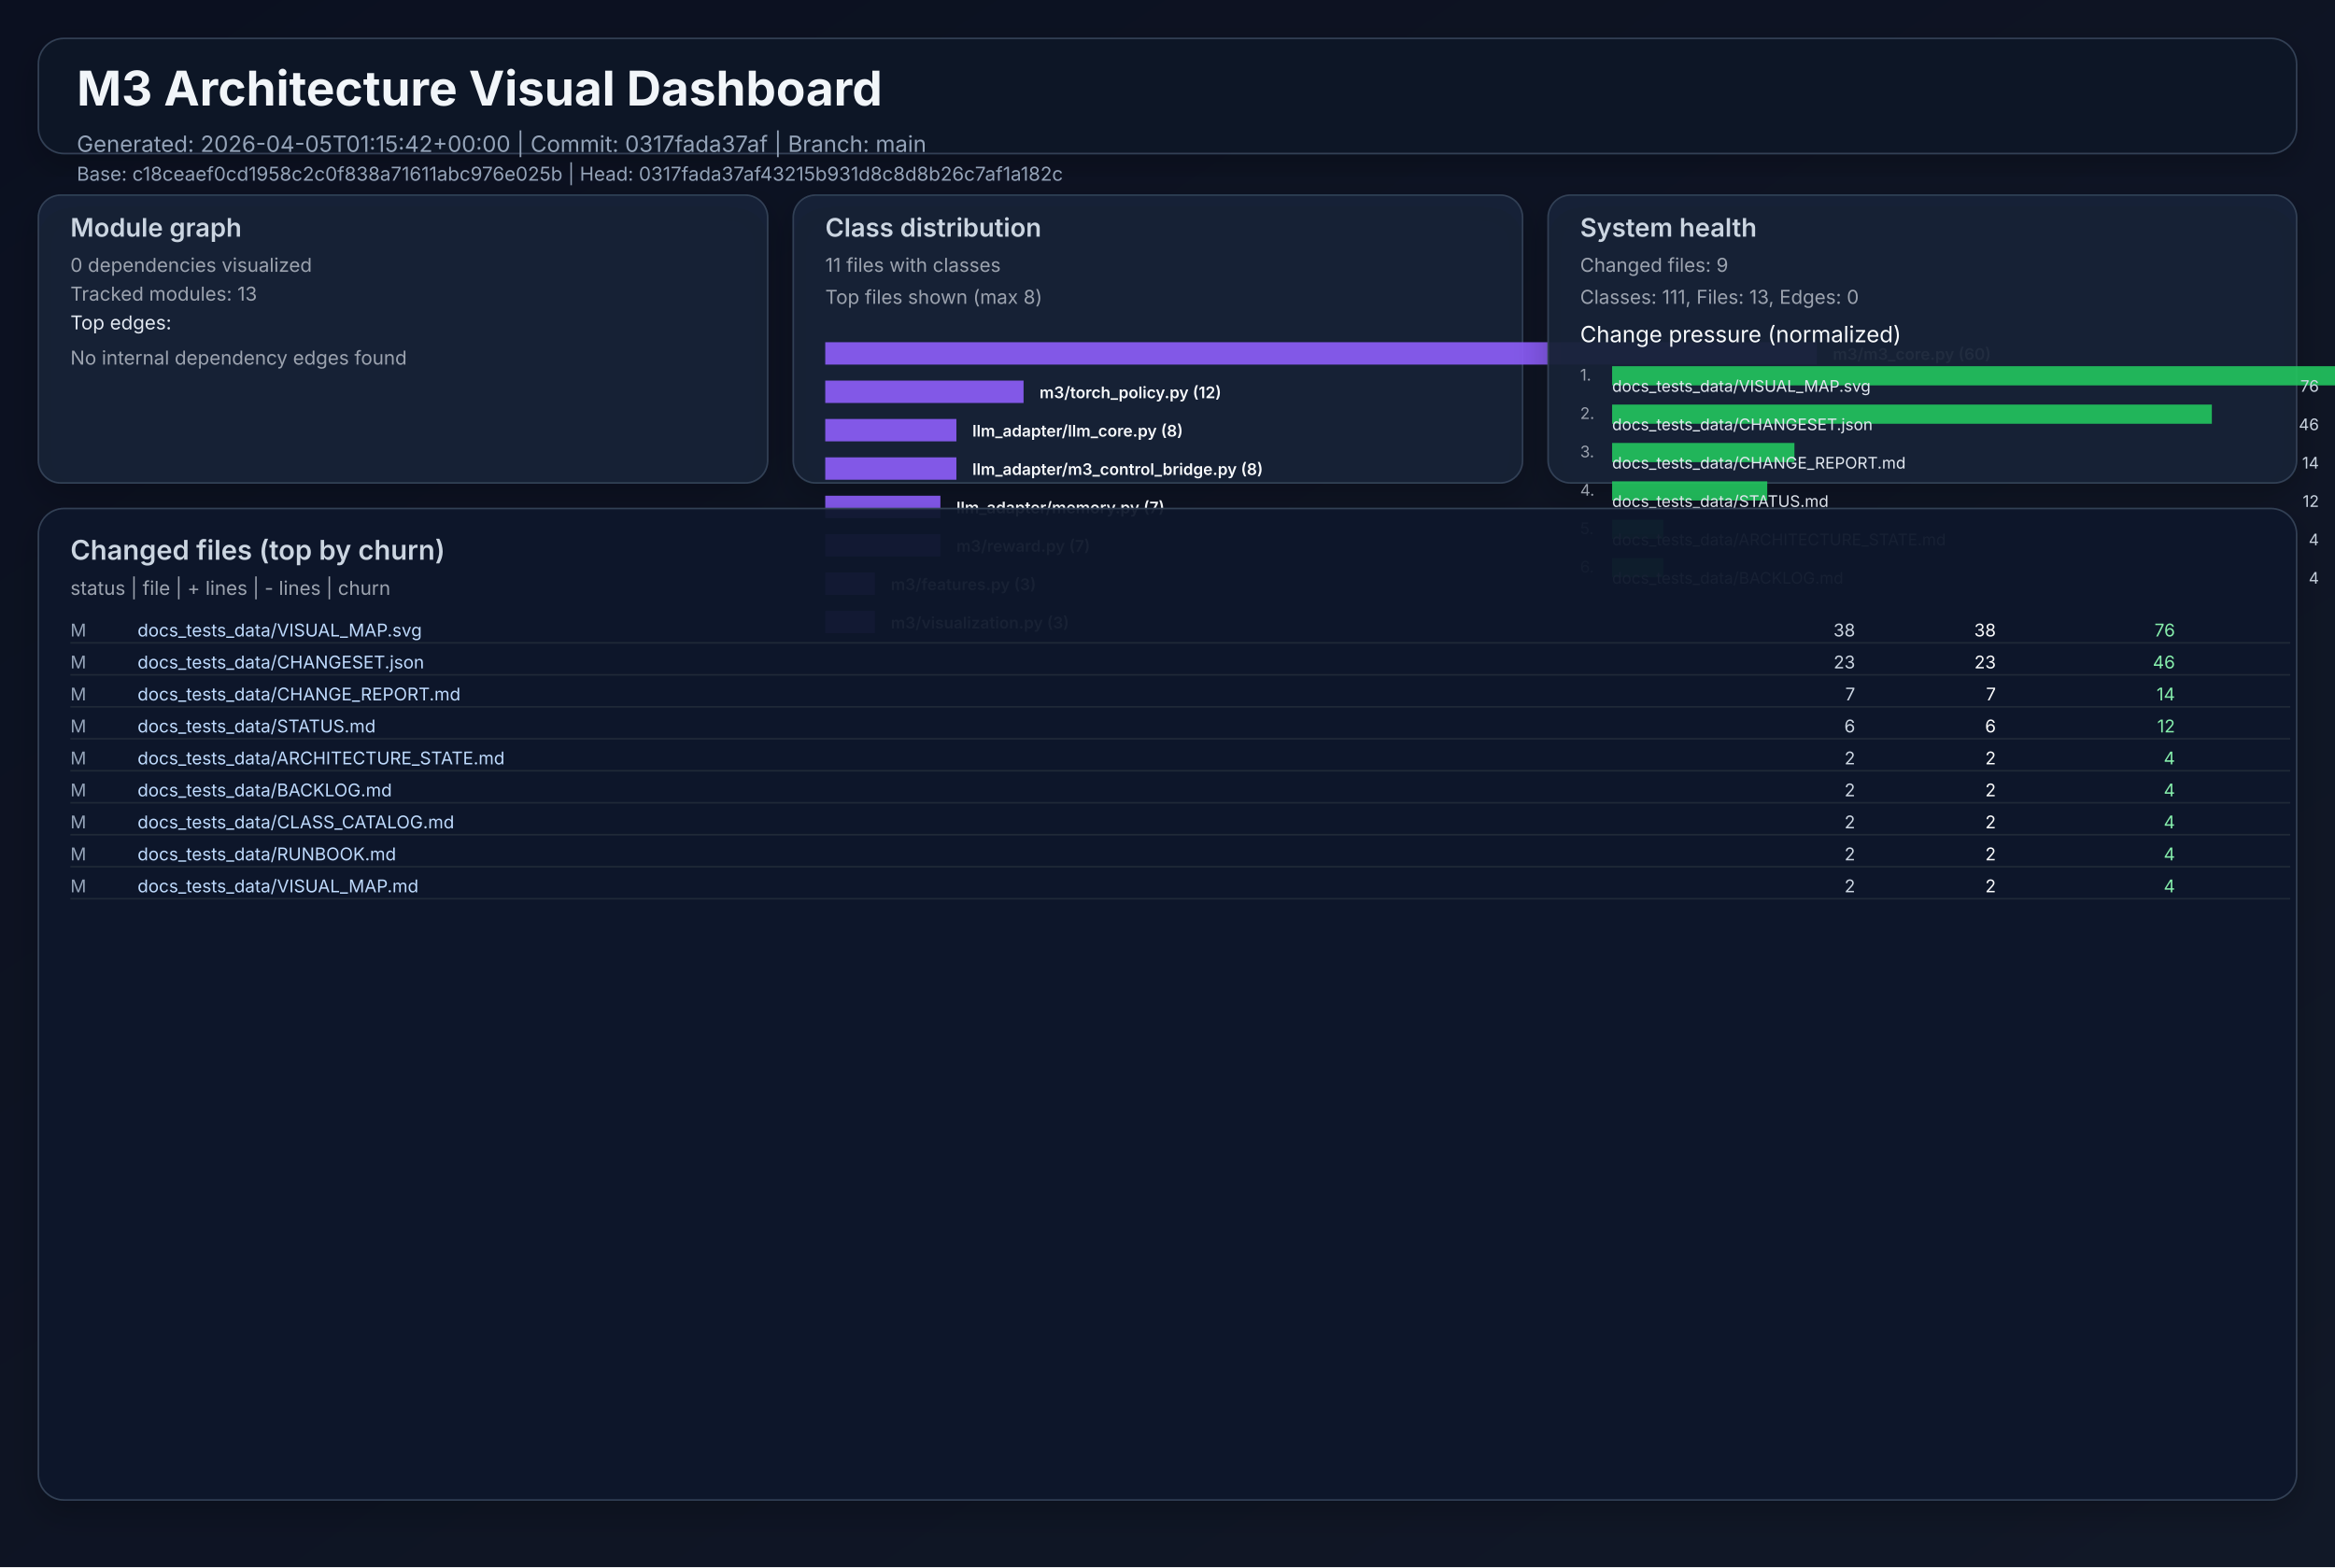
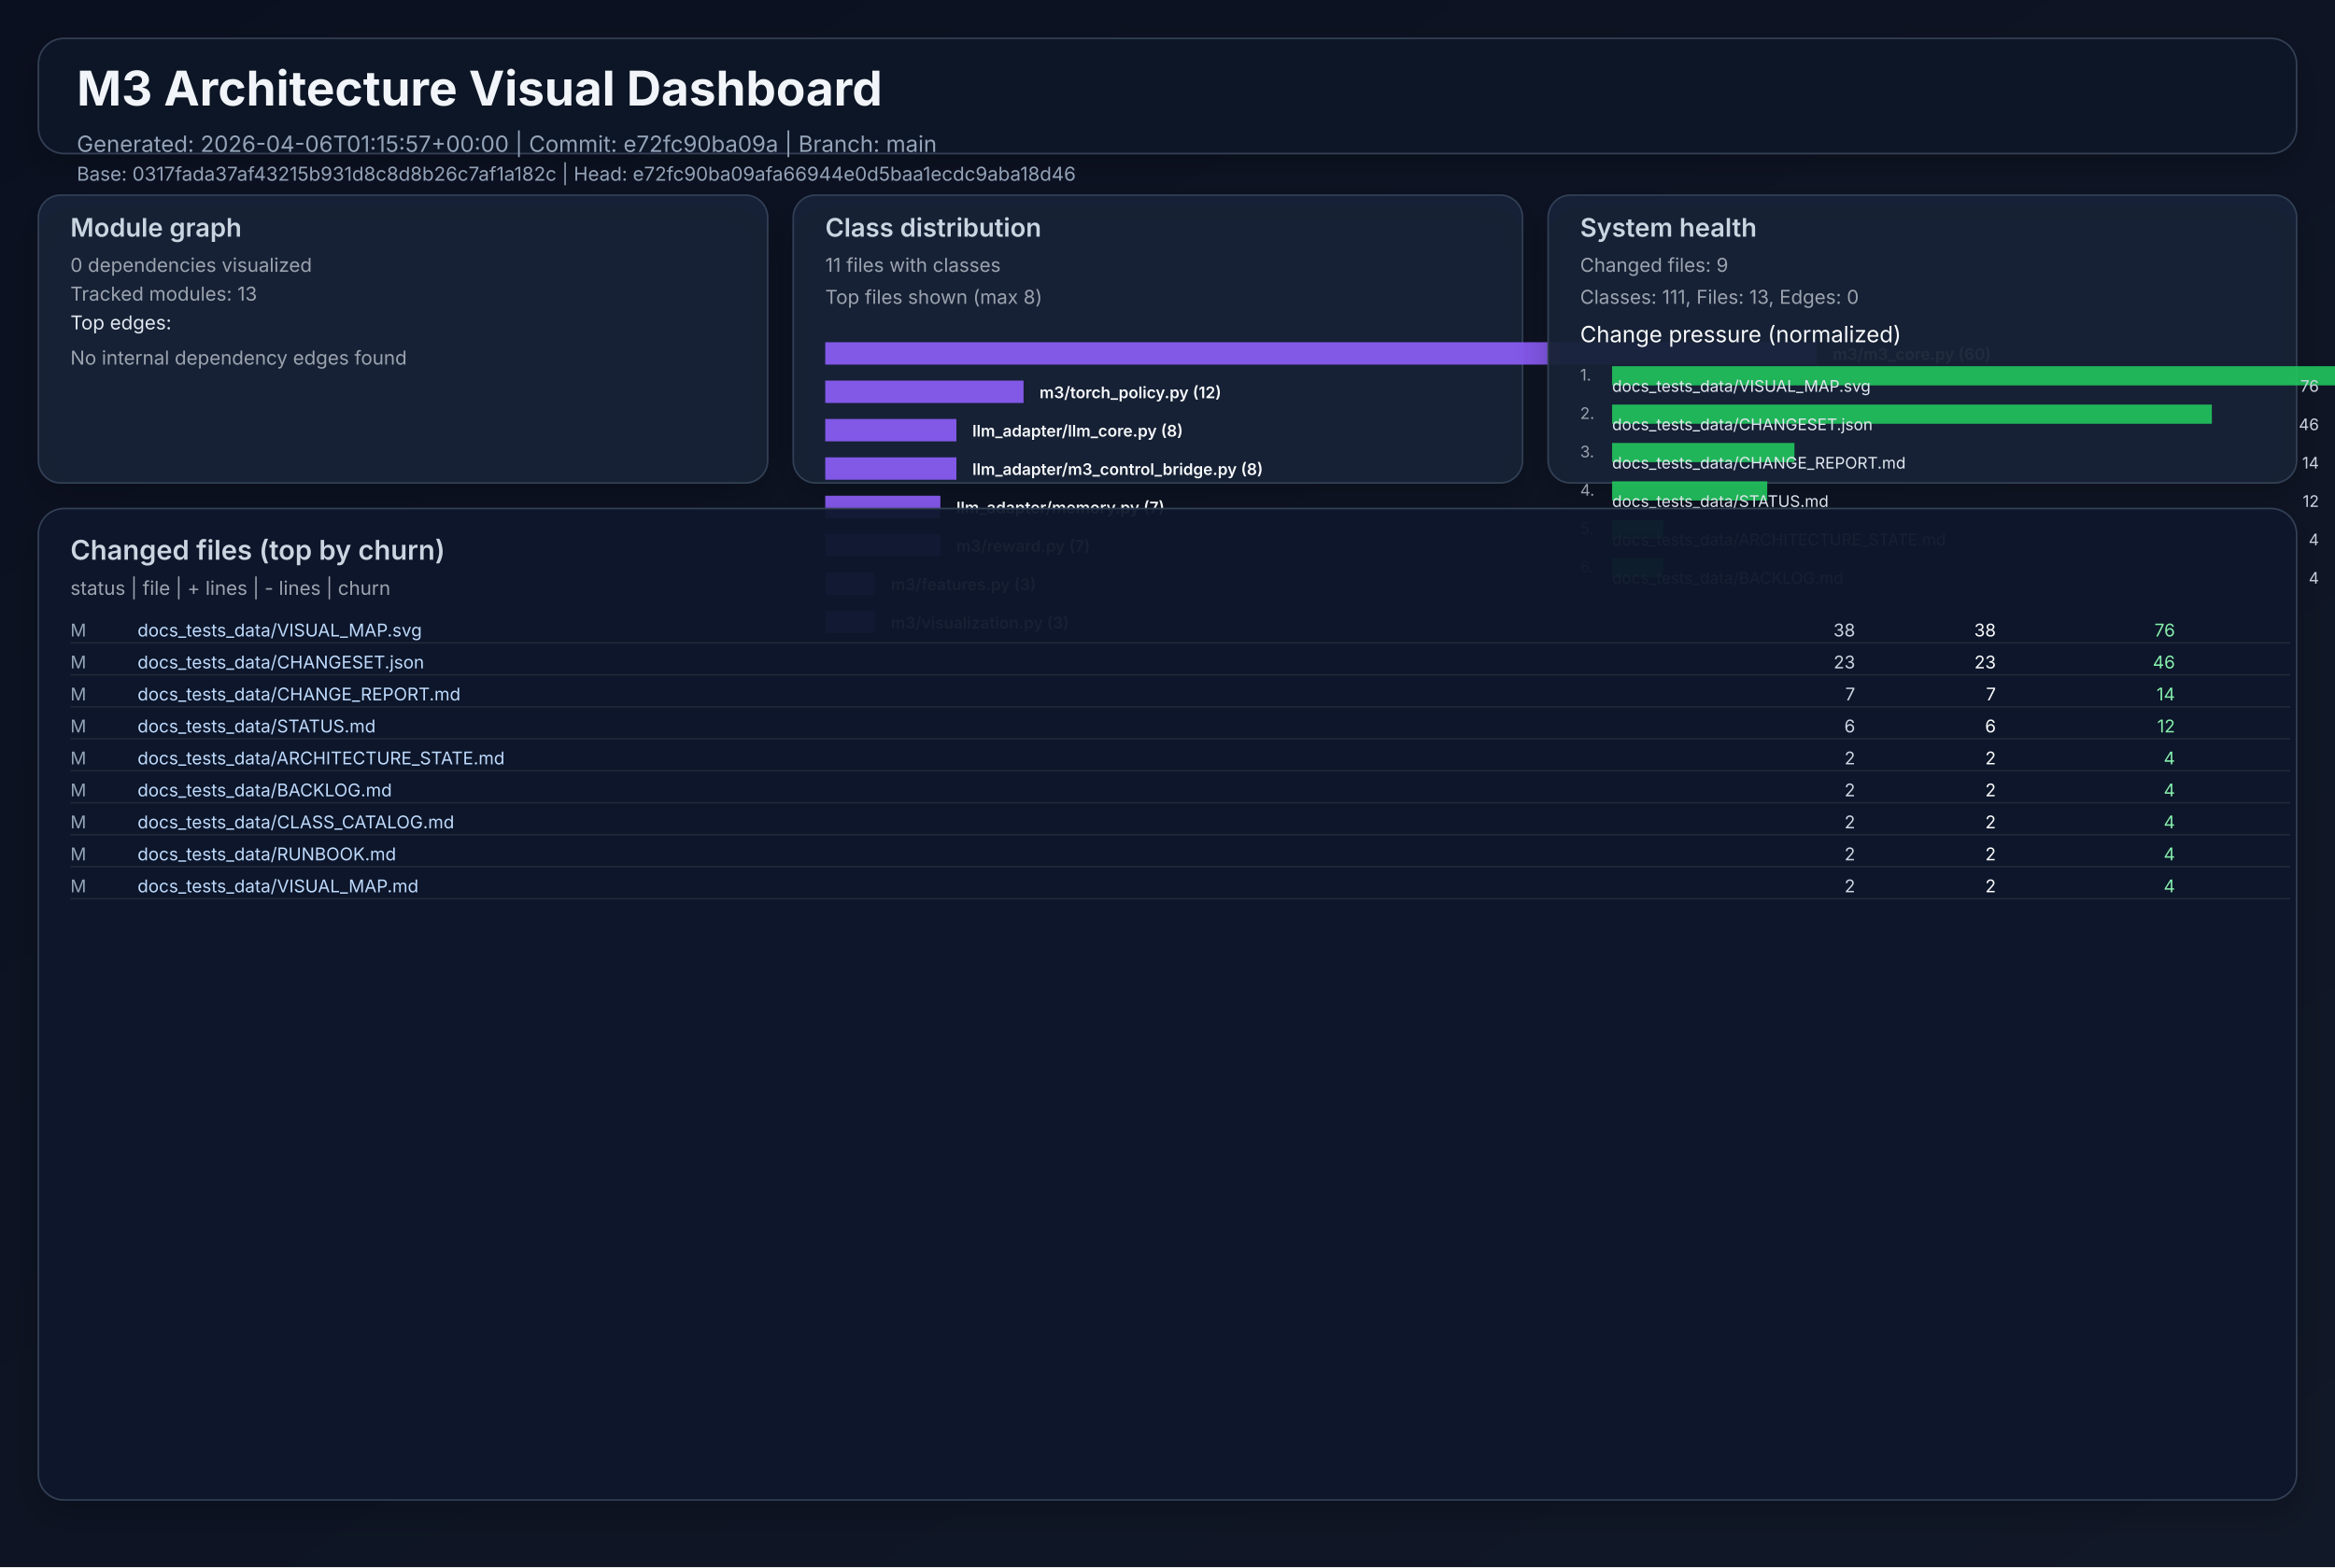
<svg xmlns="http://www.w3.org/2000/svg" width="1460" height="980" viewBox="0 0 1460 980" role="img">
  <defs>
    <linearGradient id="bg" x1="0" y1="0" x2="1" y2="1">
      <stop offset="0%" stop-color="#0b1020" />
      <stop offset="100%" stop-color="#111827" />
    </linearGradient>
    <filter id="cardShadow" x="-20%" y="-20%" width="140%" height="140%">
      <feDropShadow dx="0" dy="8" stdDeviation="10" flood-opacity="0.22" />
    </filter>
  </defs>
  <rect width="1460" height="980" fill="url(#bg)" />
  <g font-family="Inter, Arial, sans-serif">
    <rect x="24" y="24" width="1412" height="72" rx="16" fill="#111827" fill-opacity="0.94" stroke="#334155" stroke-width="1" filter="url(#cardShadow)" />
    <text x="48" y="66" fill="#f1f5f9" font-size="30" font-weight="700">M3 Architecture Visual Dashboard</text>
-     <text x="48" y="95" fill="#94a3b8" font-size="14">Generated: 2026-04-05T01:15:42+00:00  |  Commit: 0317fada37af  |  Branch: main</text>
-     <text x="48" y="113" fill="#94a3b8" font-size="12">Base: c18ceaef0cd1958c2c0f838a71611abc976e025b  |  Head: 0317fada37af43215b931d8c8d8b26c7af1a182c</text>
+     <text x="48" y="95" fill="#94a3b8" font-size="14">Generated: 2026-04-06T01:15:57+00:00  |  Commit: e72fc90ba09a  |  Branch: main</text>
+     <text x="48" y="113" fill="#94a3b8" font-size="12">Base: 0317fada37af43215b931d8c8d8b26c7af1a182c  |  Head: e72fc90ba09afa66944e0d5baa1ecdc9aba18d46</text>
    <rect x="24" y="122" width="456" height="180" rx="14" fill="#17223a" fill-opacity="0.94" stroke="#334155" filter="url(#cardShadow)" />
    <text x="44" y="148" fill="#cbd5e1" font-size="16" font-weight="600">Module graph</text>
    <text x="44" y="170" fill="#9ca3af" font-size="12">0 dependencies visualized</text>
    <text x="44" y="188" fill="#9ca3af" font-size="12">Tracked modules: 13</text>
    <text x="44" y="206" fill="#e2e8f0" font-size="12">Top edges:</text>
    <text x="44" y="228" fill="#9ca3af" font-size="12">No internal dependency edges found</text>
    <rect x="496" y="122" width="456" height="180" rx="14" fill="#17223a" fill-opacity="0.94" stroke="#334155" filter="url(#cardShadow)" />
    <text x="516" y="148" fill="#cbd5e1" font-size="16" font-weight="600">Class distribution</text>
    <text x="516" y="170" fill="#9ca3af" font-size="12">11 files with classes</text>
    <text x="516" y="190" fill="#9ca3af" font-size="12">Top files shown (max 8)</text>
    <rect x="516" y="214" width="620" height="14" fill="#8b5cf6" opacity="0.92" />
    <text x="1146" y="225" fill="#f8fafc" font-size="10" font-weight="600">m3/m3_core.py (60)</text>
    <rect x="516" y="238" width="124" height="14" fill="#8b5cf6" opacity="0.92" />
    <text x="650" y="249" fill="#f8fafc" font-size="10" font-weight="600">m3/torch_policy.py (12)</text>
    <rect x="516" y="262" width="82" height="14" fill="#8b5cf6" opacity="0.92" />
    <text x="608" y="273" fill="#f8fafc" font-size="10" font-weight="600">llm_adapter/llm_core.py (8)</text>
    <rect x="516" y="286" width="82" height="14" fill="#8b5cf6" opacity="0.92" />
    <text x="608" y="297" fill="#f8fafc" font-size="10" font-weight="600">llm_adapter/m3_control_bridge.py (8)</text>
    <rect x="516" y="310" width="72" height="14" fill="#8b5cf6" opacity="0.92" />
    <text x="598" y="321" fill="#f8fafc" font-size="10" font-weight="600">llm_adapter/memory.py (7)</text>
    <rect x="516" y="334" width="72" height="14" fill="#8b5cf6" opacity="0.92" />
    <text x="598" y="345" fill="#f8fafc" font-size="10" font-weight="600">m3/reward.py (7)</text>
    <rect x="516" y="358" width="31" height="14" fill="#8b5cf6" opacity="0.92" />
    <text x="557" y="369" fill="#f8fafc" font-size="10" font-weight="600">m3/features.py (3)</text>
    <rect x="516" y="382" width="31" height="14" fill="#8b5cf6" opacity="0.92" />
    <text x="557" y="393" fill="#f8fafc" font-size="10" font-weight="600">m3/visualization.py (3)</text>
    <rect x="968" y="122" width="468" height="180" rx="14" fill="#17223a" fill-opacity="0.94" stroke="#334155" filter="url(#cardShadow)" />
    <text x="988" y="148" fill="#cbd5e1" font-size="16" font-weight="600">System health</text>
    <text x="988" y="170" fill="#9ca3af" font-size="12">Changed files: 9</text>
    <text x="988" y="190" fill="#9ca3af" font-size="12">Classes: 111, Files: 13, Edges: 0</text>
    <text x="988" y="214" fill="#f8fafc" font-size="14">Change pressure (normalized)</text>
    <text x="988" y="238" fill="#9ca3af" font-size="10">1.</text>
    <rect x="1008" y="229" width="620" height="12" fill="#22c55e" opacity="0.9" />
    <text x="1008" y="245" fill="#e2e8f0" font-size="10">docs_tests_data/VISUAL_MAP.svg</text>
    <text x="1450" y="245" fill="#cbd5e1" font-size="10" text-anchor="end">76</text>
    <text x="988" y="262" fill="#9ca3af" font-size="10">2.</text>
    <rect x="1008" y="253" width="375" height="12" fill="#22c55e" opacity="0.9" />
    <text x="1008" y="269" fill="#e2e8f0" font-size="10">docs_tests_data/CHANGESET.json</text>
    <text x="1450" y="269" fill="#cbd5e1" font-size="10" text-anchor="end">46</text>
    <text x="988" y="286" fill="#9ca3af" font-size="10">3.</text>
    <rect x="1008" y="277" width="114" height="12" fill="#22c55e" opacity="0.9" />
    <text x="1008" y="293" fill="#e2e8f0" font-size="10">docs_tests_data/CHANGE_REPORT.md</text>
    <text x="1450" y="293" fill="#cbd5e1" font-size="10" text-anchor="end">14</text>
    <text x="988" y="310" fill="#9ca3af" font-size="10">4.</text>
    <rect x="1008" y="301" width="97" height="12" fill="#22c55e" opacity="0.9" />
    <text x="1008" y="317" fill="#e2e8f0" font-size="10">docs_tests_data/STATUS.md</text>
    <text x="1450" y="317" fill="#cbd5e1" font-size="10" text-anchor="end">12</text>
    <text x="988" y="334" fill="#9ca3af" font-size="10">5.</text>
    <rect x="1008" y="325" width="32" height="12" fill="#22c55e" opacity="0.9" />
    <text x="1008" y="341" fill="#e2e8f0" font-size="10">docs_tests_data/ARCHITECTURE_STATE.md</text>
    <text x="1450" y="341" fill="#cbd5e1" font-size="10" text-anchor="end">4</text>
    <text x="988" y="358" fill="#9ca3af" font-size="10">6.</text>
    <rect x="1008" y="349" width="32" height="12" fill="#22c55e" opacity="0.9" />
    <text x="1008" y="365" fill="#e2e8f0" font-size="10">docs_tests_data/BACKLOG.md</text>
    <text x="1450" y="365" fill="#cbd5e1" font-size="10" text-anchor="end">4</text>
    <rect x="24" y="318" width="1412" height="620" rx="16" fill="#0f172a" fill-opacity="0.94" stroke="#334155" filter="url(#cardShadow)" />
    <text x="44" y="350" fill="#cbd5e1" font-size="17" font-weight="600">Changed files (top by churn)</text>
    <text x="44" y="372" fill="#9ca3af" font-size="12">status  |  file  | + lines  | - lines  | churn</text>
    <text x="44" y="398" fill="#94a3b8" font-size="11"> M</text>
    <text x="86" y="398" fill="#bfdbfe" font-size="11" text-anchor="start">docs_tests_data/VISUAL_MAP.svg</text>
    <text x="1160" y="398" fill="#cbd5e1" font-size="11" text-anchor="end">   38</text>
    <text x="1248" y="398" fill="#f9fafb" font-size="11" text-anchor="end">   38</text>
    <text x="1360" y="398" fill="#86efac" font-size="11" text-anchor="end">    76</text>
    <line x1="44" y1="402" x2="1432" y2="402" stroke="#1f2937" stroke-width="1" />
    <text x="44" y="418" fill="#94a3b8" font-size="11"> M</text>
    <text x="86" y="418" fill="#bfdbfe" font-size="11" text-anchor="start">docs_tests_data/CHANGESET.json</text>
    <text x="1160" y="418" fill="#cbd5e1" font-size="11" text-anchor="end">   23</text>
    <text x="1248" y="418" fill="#f9fafb" font-size="11" text-anchor="end">   23</text>
    <text x="1360" y="418" fill="#86efac" font-size="11" text-anchor="end">    46</text>
    <line x1="44" y1="422" x2="1432" y2="422" stroke="#1f2937" stroke-width="1" />
    <text x="44" y="438" fill="#94a3b8" font-size="11"> M</text>
    <text x="86" y="438" fill="#bfdbfe" font-size="11" text-anchor="start">docs_tests_data/CHANGE_REPORT.md</text>
    <text x="1160" y="438" fill="#cbd5e1" font-size="11" text-anchor="end">    7</text>
    <text x="1248" y="438" fill="#f9fafb" font-size="11" text-anchor="end">    7</text>
    <text x="1360" y="438" fill="#86efac" font-size="11" text-anchor="end">    14</text>
    <line x1="44" y1="442" x2="1432" y2="442" stroke="#1f2937" stroke-width="1" />
    <text x="44" y="458" fill="#94a3b8" font-size="11"> M</text>
    <text x="86" y="458" fill="#bfdbfe" font-size="11" text-anchor="start">docs_tests_data/STATUS.md</text>
    <text x="1160" y="458" fill="#cbd5e1" font-size="11" text-anchor="end">    6</text>
    <text x="1248" y="458" fill="#f9fafb" font-size="11" text-anchor="end">    6</text>
    <text x="1360" y="458" fill="#86efac" font-size="11" text-anchor="end">    12</text>
    <line x1="44" y1="462" x2="1432" y2="462" stroke="#1f2937" stroke-width="1" />
    <text x="44" y="478" fill="#94a3b8" font-size="11"> M</text>
    <text x="86" y="478" fill="#bfdbfe" font-size="11" text-anchor="start">docs_tests_data/ARCHITECTURE_STATE.md</text>
    <text x="1160" y="478" fill="#cbd5e1" font-size="11" text-anchor="end">    2</text>
    <text x="1248" y="478" fill="#f9fafb" font-size="11" text-anchor="end">    2</text>
    <text x="1360" y="478" fill="#86efac" font-size="11" text-anchor="end">     4</text>
    <line x1="44" y1="482" x2="1432" y2="482" stroke="#1f2937" stroke-width="1" />
    <text x="44" y="498" fill="#94a3b8" font-size="11"> M</text>
    <text x="86" y="498" fill="#bfdbfe" font-size="11" text-anchor="start">docs_tests_data/BACKLOG.md</text>
    <text x="1160" y="498" fill="#cbd5e1" font-size="11" text-anchor="end">    2</text>
    <text x="1248" y="498" fill="#f9fafb" font-size="11" text-anchor="end">    2</text>
    <text x="1360" y="498" fill="#86efac" font-size="11" text-anchor="end">     4</text>
    <line x1="44" y1="502" x2="1432" y2="502" stroke="#1f2937" stroke-width="1" />
    <text x="44" y="518" fill="#94a3b8" font-size="11"> M</text>
    <text x="86" y="518" fill="#bfdbfe" font-size="11" text-anchor="start">docs_tests_data/CLASS_CATALOG.md</text>
    <text x="1160" y="518" fill="#cbd5e1" font-size="11" text-anchor="end">    2</text>
    <text x="1248" y="518" fill="#f9fafb" font-size="11" text-anchor="end">    2</text>
    <text x="1360" y="518" fill="#86efac" font-size="11" text-anchor="end">     4</text>
    <line x1="44" y1="522" x2="1432" y2="522" stroke="#1f2937" stroke-width="1" />
    <text x="44" y="538" fill="#94a3b8" font-size="11"> M</text>
    <text x="86" y="538" fill="#bfdbfe" font-size="11" text-anchor="start">docs_tests_data/RUNBOOK.md</text>
    <text x="1160" y="538" fill="#cbd5e1" font-size="11" text-anchor="end">    2</text>
    <text x="1248" y="538" fill="#f9fafb" font-size="11" text-anchor="end">    2</text>
    <text x="1360" y="538" fill="#86efac" font-size="11" text-anchor="end">     4</text>
    <line x1="44" y1="542" x2="1432" y2="542" stroke="#1f2937" stroke-width="1" />
    <text x="44" y="558" fill="#94a3b8" font-size="11"> M</text>
    <text x="86" y="558" fill="#bfdbfe" font-size="11" text-anchor="start">docs_tests_data/VISUAL_MAP.md</text>
    <text x="1160" y="558" fill="#cbd5e1" font-size="11" text-anchor="end">    2</text>
    <text x="1248" y="558" fill="#f9fafb" font-size="11" text-anchor="end">    2</text>
    <text x="1360" y="558" fill="#86efac" font-size="11" text-anchor="end">     4</text>
    <line x1="44" y1="562" x2="1432" y2="562" stroke="#1f2937" stroke-width="1" />
  </g>
</svg>
